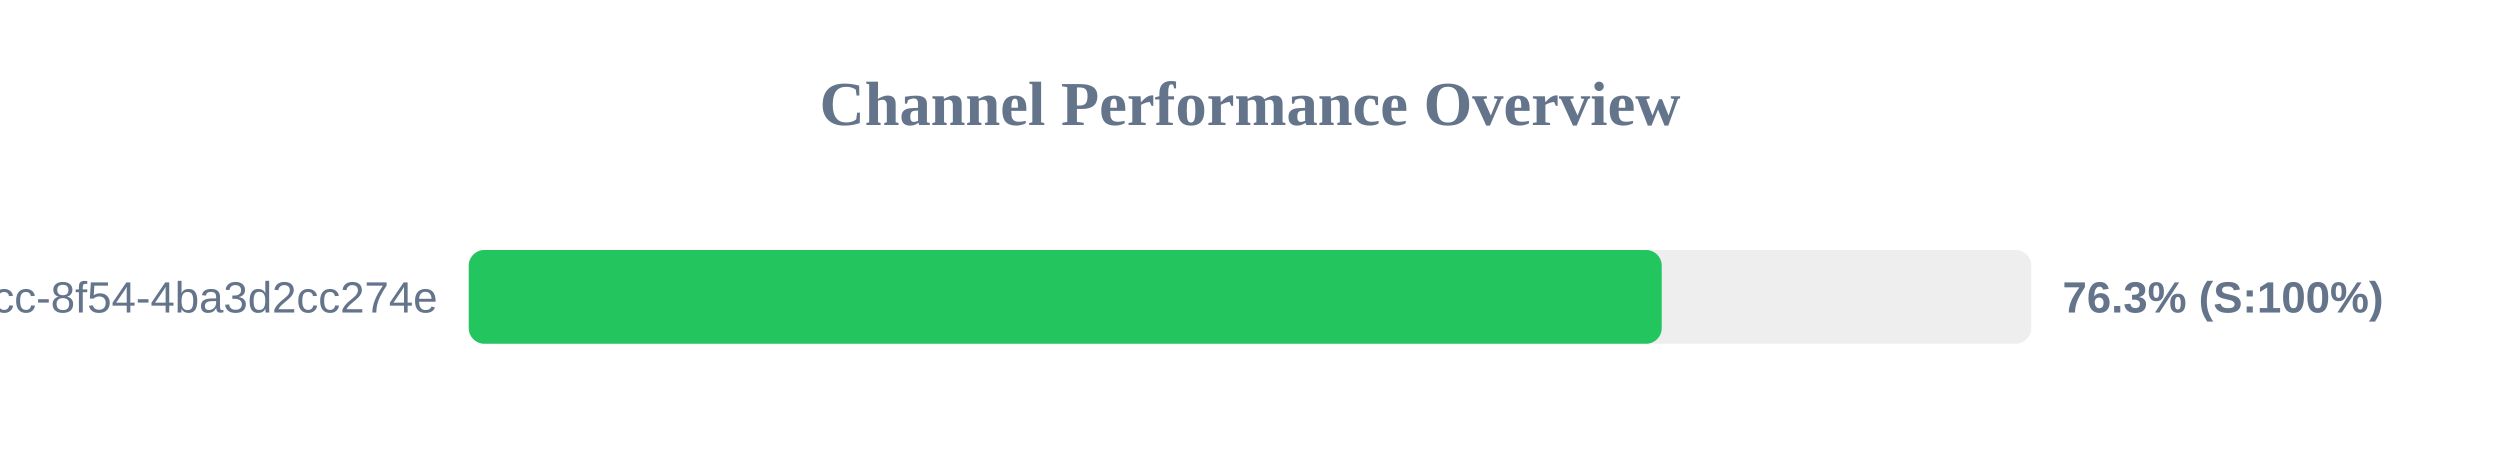
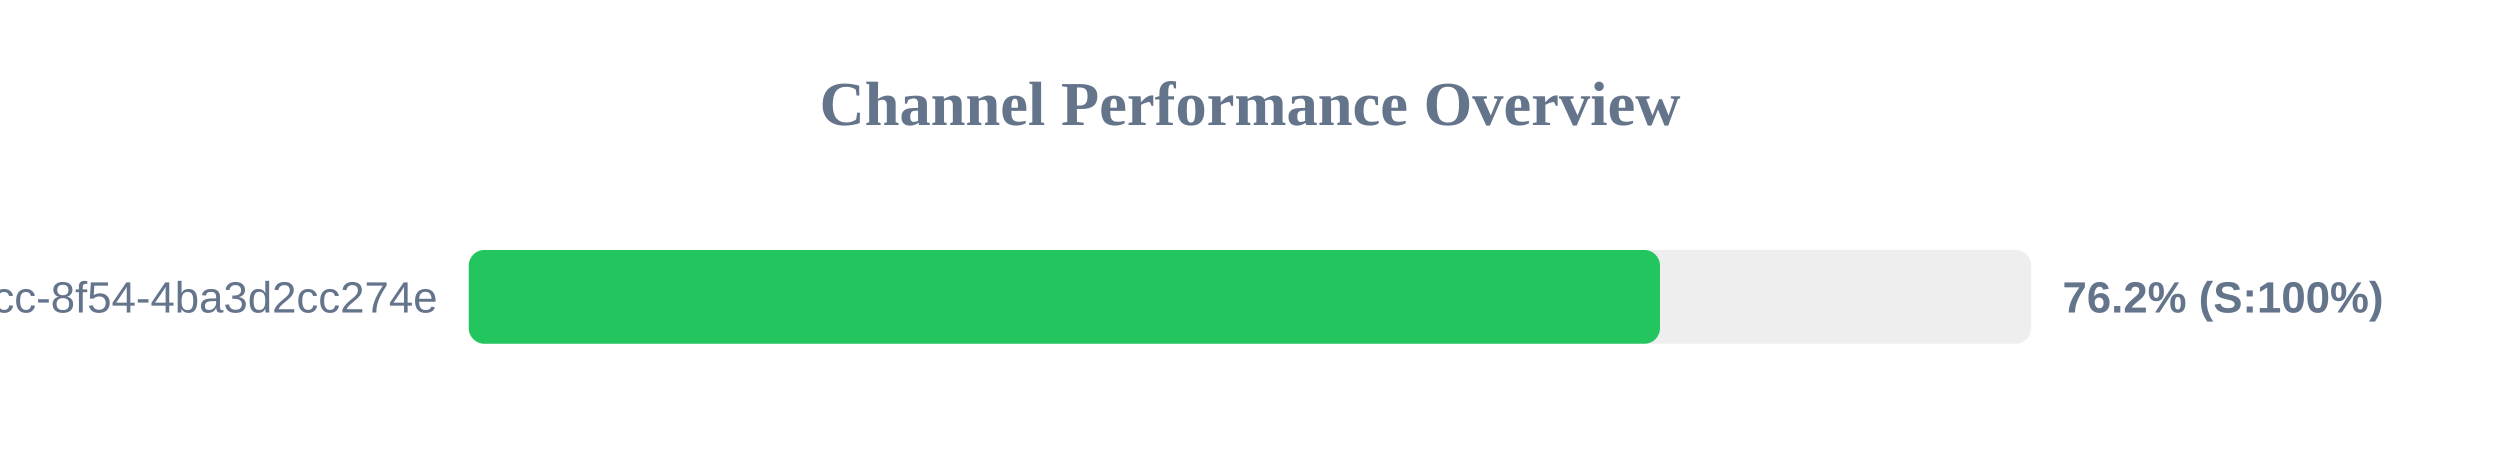
<svg xmlns="http://www.w3.org/2000/svg" width="800" height="150" version="1.1">
  <style>
        .row { font: 14px Arial; fill: #64748b; }
        .score { font: bold 14px Arial; fill: #64748b; }
    </style>
  <text x="400" y="40" text-anchor="middle" font-size="20px" font-weight="bold" fill="#64748b">Channel Performance Overview</text>
  <rect x="150" y="80" width="500" height="30" fill="#eee" rx="5" />
-   <rect x="150" y="80" width="381.75" height="30" fill="#22c55e" rx="5" />
+   <rect x="150" y="80" width="381.2" height="30" fill="#22c55e" rx="5" />
  <text x="140" y="100" text-anchor="end" class="row">?uuid=45cc0b3a-0adb-4dcc-8f54-4ba3d2cc274e</text>
-   <text x="660" y="100" text-anchor="start" class="score">76.3% (S:100%)</text>
+   <text x="660" y="100" text-anchor="start" class="score">76.2% (S:100%)</text>
</svg>
